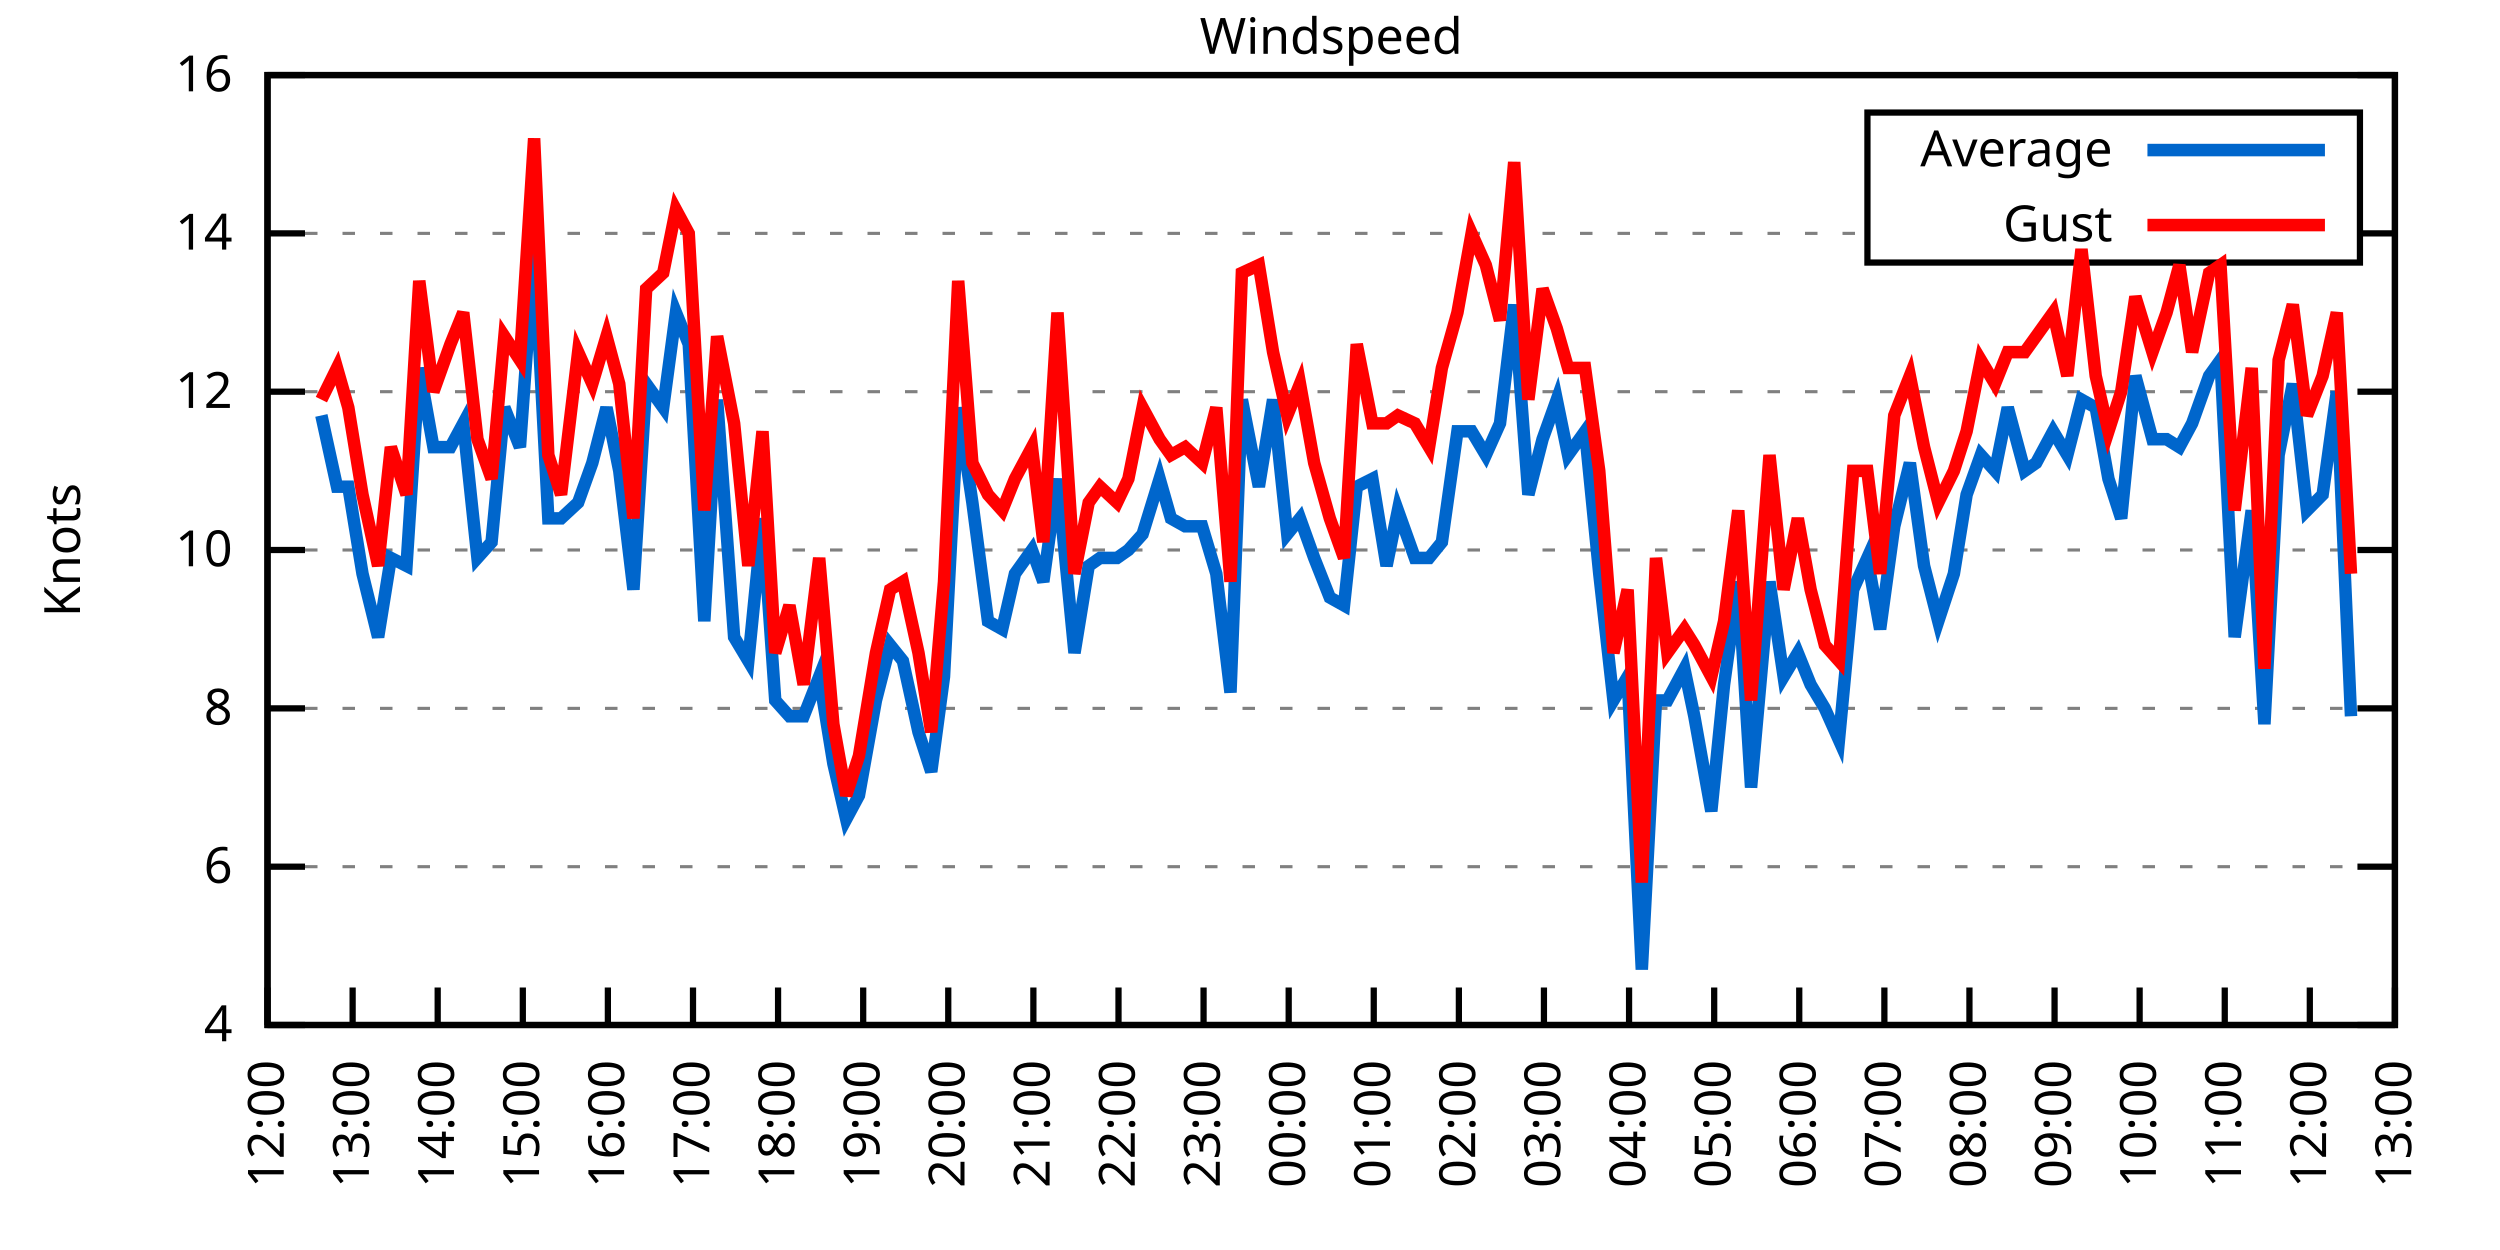
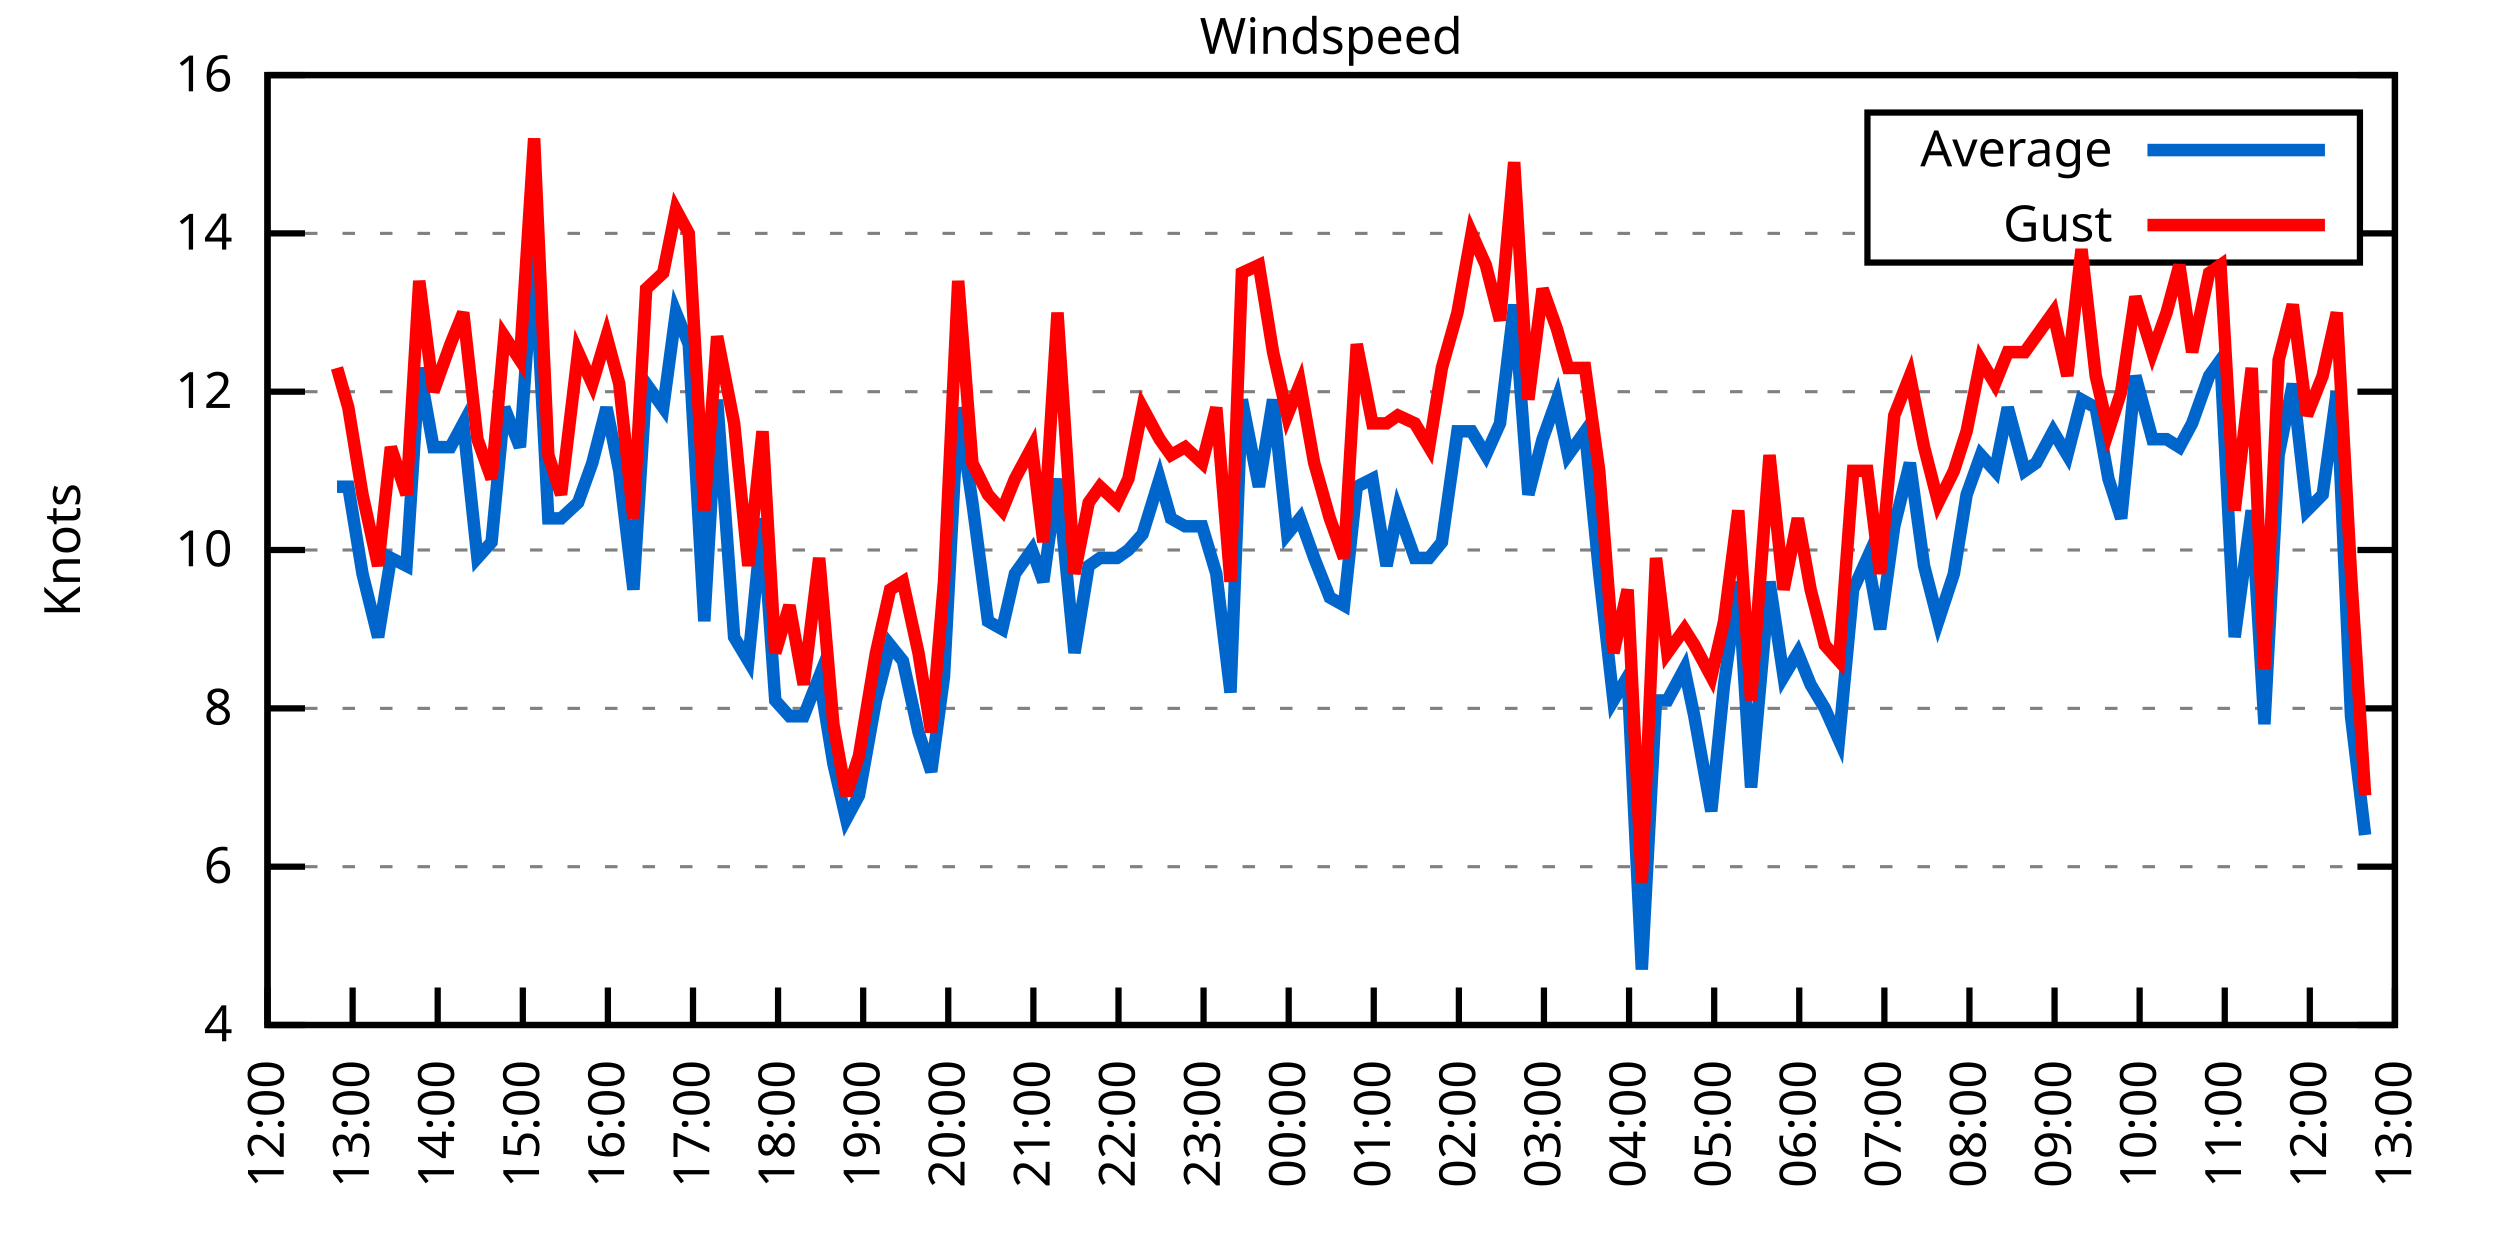
<svg xmlns="http://www.w3.org/2000/svg" xmlns:xlink="http://www.w3.org/1999/xlink" width="400" height="200" viewBox="0 0 400 200">
  <g id="gnuplot_canvas">
    <rect x="0" y="0" width="400" height="200" fill="none" />
    <defs>
      <circle id="gpDot" r="0.5" stroke-width="0.5" stroke="currentColor" />
      <path id="gpPt0" stroke-width="0.333" stroke="currentColor" d="M-1,0 h2 M0,-1 v2" />
      <path id="gpPt1" stroke-width="0.333" stroke="currentColor" d="M-1,-1 L1,1 M1,-1 L-1,1" />
      <path id="gpPt2" stroke-width="0.333" stroke="currentColor" d="M-1,0 L1,0 M0,-1 L0,1 M-1,-1 L1,1 M-1,1 L1,-1" />
      <rect id="gpPt3" stroke-width="0.333" stroke="currentColor" x="-1" y="-1" width="2" height="2" />
      <rect id="gpPt4" stroke-width="0.333" stroke="currentColor" fill="currentColor" x="-1" y="-1" width="2" height="2" />
      <circle id="gpPt5" stroke-width="0.333" stroke="currentColor" cx="0" cy="0" r="1" />
      <use xlink:href="#gpPt5" id="gpPt6" fill="currentColor" stroke="none" />
      <path id="gpPt7" stroke-width="0.333" stroke="currentColor" d="M0,-1.33 L-1.33,0.67 L1.33,0.67 z" />
      <use xlink:href="#gpPt7" id="gpPt8" fill="currentColor" stroke="none" />
      <use xlink:href="#gpPt7" id="gpPt9" stroke="currentColor" transform="rotate(180)" />
      <use xlink:href="#gpPt9" id="gpPt10" fill="currentColor" stroke="none" />
      <use xlink:href="#gpPt3" id="gpPt11" stroke="currentColor" transform="rotate(45)" />
      <use xlink:href="#gpPt11" id="gpPt12" fill="currentColor" stroke="none" />
      <path id="gpPt13" stroke-width="0.333" stroke="currentColor" d="M0,1.330 L1.265,0.411 L0.782,-1.067 L-0.782,-1.076 L-1.265,0.411 z" />
      <use xlink:href="#gpPt13" id="gpPt14" fill="currentColor" stroke="none" />
      <filter id="textbox" filterUnits="objectBoundingBox" x="0" y="0" height="1" width="1">
        <feFlood flood-color="white" flood-opacity="1" result="bgnd" />
        <feComposite in="SourceGraphic" in2="bgnd" operator="atop" />
      </filter>
      <filter id="greybox" filterUnits="objectBoundingBox" x="0" y="0" height="1" width="1">
        <feFlood flood-color="lightgrey" flood-opacity="1" result="grey" />
        <feComposite in="SourceGraphic" in2="grey" operator="atop" />
      </filter>
    </defs>
    <g fill="none" color="white" stroke="currentColor" stroke-width="1.00" stroke-linecap="butt" stroke-linejoin="miter">
</g>
    <g fill="none" color="black" stroke="currentColor" stroke-width="1.00" stroke-linecap="butt" stroke-linejoin="miter">
      <g stroke="none" shape-rendering="crispEdges">
        <polygon fill="rgb(255, 255, 255)" points="42.80,164.00 383.18,164.00 383.18,12.02 42.80,12.02 " />
      </g>
    </g>
    <g fill="none" color="black" stroke="currentColor" stroke-width="1.00" stroke-linecap="butt" stroke-linejoin="miter">
</g>
    <g fill="none" color="black" stroke="black" stroke-width="0.50" stroke-linecap="butt" stroke-linejoin="miter">
</g>
    <g fill="none" color="gray" stroke="currentColor" stroke-width="0.50" stroke-linecap="butt" stroke-linejoin="miter">
      <path stroke="gray" stroke-dasharray="2,4" class="gridline" d="M42.80,164.00 L383.19,164.00  " />
    </g>
    <g fill="none" color="gray" stroke="gray" stroke-width="1.00" stroke-linecap="butt" stroke-linejoin="miter">
</g>
    <g fill="none" color="black" stroke="currentColor" stroke-width="1.00" stroke-linecap="butt" stroke-linejoin="miter">
      <path stroke="black" d="M42.80,164.00 L48.80,164.00 M383.19,164.00 L377.19,164.00  " />
      <g transform="translate(37.20,166.60)" stroke="none" fill="black" font-family="Sans" font-size="8.00" text-anchor="end">
        <text>
          <tspan font-family="Sans"> 4</tspan>
        </text>
      </g>
    </g>
    <g fill="none" color="black" stroke="currentColor" stroke-width="1.00" stroke-linecap="butt" stroke-linejoin="miter">
</g>
    <g fill="none" color="black" stroke="black" stroke-width="0.50" stroke-linecap="butt" stroke-linejoin="miter">
</g>
    <g fill="none" color="gray" stroke="currentColor" stroke-width="0.50" stroke-linecap="butt" stroke-linejoin="miter">
      <path stroke="gray" stroke-dasharray="2,4" class="gridline" d="M42.80,138.67 L383.19,138.67  " />
    </g>
    <g fill="none" color="gray" stroke="gray" stroke-width="1.00" stroke-linecap="butt" stroke-linejoin="miter">
</g>
    <g fill="none" color="black" stroke="currentColor" stroke-width="1.00" stroke-linecap="butt" stroke-linejoin="miter">
      <path stroke="black" d="M42.80,138.67 L48.80,138.67 M383.19,138.67 L377.19,138.67  " />
      <g transform="translate(37.20,141.27)" stroke="none" fill="black" font-family="Sans" font-size="8.00" text-anchor="end">
        <text>
          <tspan font-family="Sans"> 6</tspan>
        </text>
      </g>
    </g>
    <g fill="none" color="black" stroke="currentColor" stroke-width="1.00" stroke-linecap="butt" stroke-linejoin="miter">
</g>
    <g fill="none" color="black" stroke="black" stroke-width="0.50" stroke-linecap="butt" stroke-linejoin="miter">
</g>
    <g fill="none" color="gray" stroke="currentColor" stroke-width="0.50" stroke-linecap="butt" stroke-linejoin="miter">
      <path stroke="gray" stroke-dasharray="2,4" class="gridline" d="M42.80,113.34 L383.19,113.34  " />
    </g>
    <g fill="none" color="gray" stroke="gray" stroke-width="1.00" stroke-linecap="butt" stroke-linejoin="miter">
</g>
    <g fill="none" color="black" stroke="currentColor" stroke-width="1.00" stroke-linecap="butt" stroke-linejoin="miter">
      <path stroke="black" d="M42.80,113.34 L48.80,113.34 M383.19,113.34 L377.19,113.34  " />
      <g transform="translate(37.20,115.94)" stroke="none" fill="black" font-family="Sans" font-size="8.00" text-anchor="end">
        <text>
          <tspan font-family="Sans"> 8</tspan>
        </text>
      </g>
    </g>
    <g fill="none" color="black" stroke="currentColor" stroke-width="1.00" stroke-linecap="butt" stroke-linejoin="miter">
</g>
    <g fill="none" color="black" stroke="black" stroke-width="0.50" stroke-linecap="butt" stroke-linejoin="miter">
</g>
    <g fill="none" color="gray" stroke="currentColor" stroke-width="0.50" stroke-linecap="butt" stroke-linejoin="miter">
      <path stroke="gray" stroke-dasharray="2,4" class="gridline" d="M42.80,88.00 L383.19,88.00  " />
    </g>
    <g fill="none" color="gray" stroke="gray" stroke-width="1.00" stroke-linecap="butt" stroke-linejoin="miter">
</g>
    <g fill="none" color="black" stroke="currentColor" stroke-width="1.00" stroke-linecap="butt" stroke-linejoin="miter">
      <path stroke="black" d="M42.80,88.00 L48.80,88.00 M383.19,88.00 L377.19,88.00  " />
      <g transform="translate(37.20,90.60)" stroke="none" fill="black" font-family="Sans" font-size="8.00" text-anchor="end">
        <text>
          <tspan font-family="Sans"> 10</tspan>
        </text>
      </g>
    </g>
    <g fill="none" color="black" stroke="currentColor" stroke-width="1.00" stroke-linecap="butt" stroke-linejoin="miter">
</g>
    <g fill="none" color="black" stroke="black" stroke-width="0.50" stroke-linecap="butt" stroke-linejoin="miter">
</g>
    <g fill="none" color="gray" stroke="currentColor" stroke-width="0.50" stroke-linecap="butt" stroke-linejoin="miter">
      <path stroke="gray" stroke-dasharray="2,4" class="gridline" d="M42.80,62.67 L383.19,62.67  " />
    </g>
    <g fill="none" color="gray" stroke="gray" stroke-width="1.00" stroke-linecap="butt" stroke-linejoin="miter">
</g>
    <g fill="none" color="black" stroke="currentColor" stroke-width="1.00" stroke-linecap="butt" stroke-linejoin="miter">
      <path stroke="black" d="M42.80,62.67 L48.80,62.67 M383.19,62.67 L377.19,62.67  " />
      <g transform="translate(37.20,65.27)" stroke="none" fill="black" font-family="Sans" font-size="8.00" text-anchor="end">
        <text>
          <tspan font-family="Sans"> 12</tspan>
        </text>
      </g>
    </g>
    <g fill="none" color="black" stroke="currentColor" stroke-width="1.00" stroke-linecap="butt" stroke-linejoin="miter">
</g>
    <g fill="none" color="black" stroke="black" stroke-width="0.50" stroke-linecap="butt" stroke-linejoin="miter">
</g>
    <g fill="none" color="gray" stroke="currentColor" stroke-width="0.50" stroke-linecap="butt" stroke-linejoin="miter">
      <path stroke="gray" stroke-dasharray="2,4" class="gridline" d="M42.80,37.34 L298.79,37.34 M377.59,37.34 L383.19,37.34  " />
    </g>
    <g fill="none" color="gray" stroke="gray" stroke-width="1.00" stroke-linecap="butt" stroke-linejoin="miter">
</g>
    <g fill="none" color="black" stroke="currentColor" stroke-width="1.00" stroke-linecap="butt" stroke-linejoin="miter">
      <path stroke="black" d="M42.80,37.34 L48.80,37.34 M383.19,37.34 L377.19,37.34  " />
      <g transform="translate(37.20,39.94)" stroke="none" fill="black" font-family="Sans" font-size="8.00" text-anchor="end">
        <text>
          <tspan font-family="Sans"> 14</tspan>
        </text>
      </g>
    </g>
    <g fill="none" color="black" stroke="currentColor" stroke-width="1.00" stroke-linecap="butt" stroke-linejoin="miter">
</g>
    <g fill="none" color="black" stroke="black" stroke-width="0.50" stroke-linecap="butt" stroke-linejoin="miter">
</g>
    <g fill="none" color="gray" stroke="currentColor" stroke-width="0.50" stroke-linecap="butt" stroke-linejoin="miter">
      <path stroke="gray" stroke-dasharray="2,4" class="gridline" d="M42.80,12.01 L383.19,12.01  " />
    </g>
    <g fill="none" color="gray" stroke="gray" stroke-width="1.00" stroke-linecap="butt" stroke-linejoin="miter">
</g>
    <g fill="none" color="black" stroke="currentColor" stroke-width="1.00" stroke-linecap="butt" stroke-linejoin="miter">
      <path stroke="black" d="M42.80,12.01 L48.80,12.01 M383.19,12.01 L377.19,12.01  " />
      <g transform="translate(37.20,14.61)" stroke="none" fill="black" font-family="Sans" font-size="8.00" text-anchor="end">
        <text>
          <tspan font-family="Sans"> 16</tspan>
        </text>
      </g>
    </g>
    <g fill="none" color="black" stroke="currentColor" stroke-width="1.00" stroke-linecap="butt" stroke-linejoin="miter">
      <path stroke="black" d="M42.80,164.00 L42.80,158.00  " />
      <g transform="translate(45.40,169.60) rotate(270.00)" stroke="none" fill="black" font-family="Sans" font-size="8.00" text-anchor="end">
        <text>
          <tspan font-family="Sans">12:00</tspan>
        </text>
      </g>
    </g>
    <g fill="none" color="black" stroke="currentColor" stroke-width="1.00" stroke-linecap="butt" stroke-linejoin="miter">
      <path stroke="black" d="M56.42,164.00 L56.42,158.00  " />
      <g transform="translate(59.02,169.60) rotate(270.00)" stroke="none" fill="black" font-family="Sans" font-size="8.00" text-anchor="end">
        <text>
          <tspan font-family="Sans">13:00</tspan>
        </text>
      </g>
    </g>
    <g fill="none" color="black" stroke="currentColor" stroke-width="1.00" stroke-linecap="butt" stroke-linejoin="miter">
      <path stroke="black" d="M70.03,164.00 L70.03,158.00  " />
      <g transform="translate(72.63,169.60) rotate(270.00)" stroke="none" fill="black" font-family="Sans" font-size="8.00" text-anchor="end">
        <text>
          <tspan font-family="Sans">14:00</tspan>
        </text>
      </g>
    </g>
    <g fill="none" color="black" stroke="currentColor" stroke-width="1.00" stroke-linecap="butt" stroke-linejoin="miter">
      <path stroke="black" d="M83.65,164.00 L83.65,158.00  " />
      <g transform="translate(86.25,169.60) rotate(270.00)" stroke="none" fill="black" font-family="Sans" font-size="8.00" text-anchor="end">
        <text>
          <tspan font-family="Sans">15:00</tspan>
        </text>
      </g>
    </g>
    <g fill="none" color="black" stroke="currentColor" stroke-width="1.00" stroke-linecap="butt" stroke-linejoin="miter">
      <path stroke="black" d="M97.26,164.00 L97.26,158.00  " />
      <g transform="translate(99.86,169.60) rotate(270.00)" stroke="none" fill="black" font-family="Sans" font-size="8.00" text-anchor="end">
        <text>
          <tspan font-family="Sans">16:00</tspan>
        </text>
      </g>
    </g>
    <g fill="none" color="black" stroke="currentColor" stroke-width="1.00" stroke-linecap="butt" stroke-linejoin="miter">
      <path stroke="black" d="M110.88,164.00 L110.88,158.00  " />
      <g transform="translate(113.48,169.60) rotate(270.00)" stroke="none" fill="black" font-family="Sans" font-size="8.00" text-anchor="end">
        <text>
          <tspan font-family="Sans">17:00</tspan>
        </text>
      </g>
    </g>
    <g fill="none" color="black" stroke="currentColor" stroke-width="1.00" stroke-linecap="butt" stroke-linejoin="miter">
      <path stroke="black" d="M124.49,164.00 L124.49,158.00  " />
      <g transform="translate(127.09,169.60) rotate(270.00)" stroke="none" fill="black" font-family="Sans" font-size="8.00" text-anchor="end">
        <text>
          <tspan font-family="Sans">18:00</tspan>
        </text>
      </g>
    </g>
    <g fill="none" color="black" stroke="currentColor" stroke-width="1.00" stroke-linecap="butt" stroke-linejoin="miter">
      <path stroke="black" d="M138.11,164.00 L138.11,158.00  " />
      <g transform="translate(140.71,169.60) rotate(270.00)" stroke="none" fill="black" font-family="Sans" font-size="8.00" text-anchor="end">
        <text>
          <tspan font-family="Sans">19:00</tspan>
        </text>
      </g>
    </g>
    <g fill="none" color="black" stroke="currentColor" stroke-width="1.00" stroke-linecap="butt" stroke-linejoin="miter">
      <path stroke="black" d="M151.72,164.00 L151.72,158.00  " />
      <g transform="translate(154.32,169.60) rotate(270.00)" stroke="none" fill="black" font-family="Sans" font-size="8.00" text-anchor="end">
        <text>
          <tspan font-family="Sans">20:00</tspan>
        </text>
      </g>
    </g>
    <g fill="none" color="black" stroke="currentColor" stroke-width="1.00" stroke-linecap="butt" stroke-linejoin="miter">
      <path stroke="black" d="M165.34,164.00 L165.34,158.00  " />
      <g transform="translate(167.94,169.60) rotate(270.00)" stroke="none" fill="black" font-family="Sans" font-size="8.00" text-anchor="end">
        <text>
          <tspan font-family="Sans">21:00</tspan>
        </text>
      </g>
    </g>
    <g fill="none" color="black" stroke="currentColor" stroke-width="1.00" stroke-linecap="butt" stroke-linejoin="miter">
      <path stroke="black" d="M178.96,164.00 L178.96,158.00  " />
      <g transform="translate(181.56,169.60) rotate(270.00)" stroke="none" fill="black" font-family="Sans" font-size="8.00" text-anchor="end">
        <text>
          <tspan font-family="Sans">22:00</tspan>
        </text>
      </g>
    </g>
    <g fill="none" color="black" stroke="currentColor" stroke-width="1.00" stroke-linecap="butt" stroke-linejoin="miter">
      <path stroke="black" d="M192.57,164.00 L192.57,158.00  " />
      <g transform="translate(195.17,169.60) rotate(270.00)" stroke="none" fill="black" font-family="Sans" font-size="8.00" text-anchor="end">
        <text>
          <tspan font-family="Sans">23:00</tspan>
        </text>
      </g>
    </g>
    <g fill="none" color="black" stroke="currentColor" stroke-width="1.00" stroke-linecap="butt" stroke-linejoin="miter">
      <path stroke="black" d="M206.19,164.00 L206.19,158.00  " />
      <g transform="translate(208.79,169.60) rotate(270.00)" stroke="none" fill="black" font-family="Sans" font-size="8.00" text-anchor="end">
        <text>
          <tspan font-family="Sans">00:00</tspan>
        </text>
      </g>
    </g>
    <g fill="none" color="black" stroke="currentColor" stroke-width="1.00" stroke-linecap="butt" stroke-linejoin="miter">
      <path stroke="black" d="M219.80,164.00 L219.80,158.00  " />
      <g transform="translate(222.40,169.60) rotate(270.00)" stroke="none" fill="black" font-family="Sans" font-size="8.00" text-anchor="end">
        <text>
          <tspan font-family="Sans">01:00</tspan>
        </text>
      </g>
    </g>
    <g fill="none" color="black" stroke="currentColor" stroke-width="1.00" stroke-linecap="butt" stroke-linejoin="miter">
      <path stroke="black" d="M233.42,164.00 L233.42,158.00  " />
      <g transform="translate(236.02,169.60) rotate(270.00)" stroke="none" fill="black" font-family="Sans" font-size="8.00" text-anchor="end">
        <text>
          <tspan font-family="Sans">02:00</tspan>
        </text>
      </g>
    </g>
    <g fill="none" color="black" stroke="currentColor" stroke-width="1.00" stroke-linecap="butt" stroke-linejoin="miter">
      <path stroke="black" d="M247.03,164.00 L247.03,158.00  " />
      <g transform="translate(249.63,169.60) rotate(270.00)" stroke="none" fill="black" font-family="Sans" font-size="8.00" text-anchor="end">
        <text>
          <tspan font-family="Sans">03:00</tspan>
        </text>
      </g>
    </g>
    <g fill="none" color="black" stroke="currentColor" stroke-width="1.00" stroke-linecap="butt" stroke-linejoin="miter">
      <path stroke="black" d="M260.65,164.00 L260.65,158.00  " />
      <g transform="translate(263.25,169.60) rotate(270.00)" stroke="none" fill="black" font-family="Sans" font-size="8.00" text-anchor="end">
        <text>
          <tspan font-family="Sans">04:00</tspan>
        </text>
      </g>
    </g>
    <g fill="none" color="black" stroke="currentColor" stroke-width="1.00" stroke-linecap="butt" stroke-linejoin="miter">
      <path stroke="black" d="M274.27,164.00 L274.27,158.00  " />
      <g transform="translate(276.87,169.60) rotate(270.00)" stroke="none" fill="black" font-family="Sans" font-size="8.00" text-anchor="end">
        <text>
          <tspan font-family="Sans">05:00</tspan>
        </text>
      </g>
    </g>
    <g fill="none" color="black" stroke="currentColor" stroke-width="1.00" stroke-linecap="butt" stroke-linejoin="miter">
      <path stroke="black" d="M287.88,164.00 L287.88,158.00  " />
      <g transform="translate(290.48,169.60) rotate(270.00)" stroke="none" fill="black" font-family="Sans" font-size="8.00" text-anchor="end">
        <text>
          <tspan font-family="Sans">06:00</tspan>
        </text>
      </g>
    </g>
    <g fill="none" color="black" stroke="currentColor" stroke-width="1.00" stroke-linecap="butt" stroke-linejoin="miter">
      <path stroke="black" d="M301.50,164.00 L301.50,158.00  " />
      <g transform="translate(304.10,169.60) rotate(270.00)" stroke="none" fill="black" font-family="Sans" font-size="8.00" text-anchor="end">
        <text>
          <tspan font-family="Sans">07:00</tspan>
        </text>
      </g>
    </g>
    <g fill="none" color="black" stroke="currentColor" stroke-width="1.00" stroke-linecap="butt" stroke-linejoin="miter">
      <path stroke="black" d="M315.11,164.00 L315.11,158.00  " />
      <g transform="translate(317.71,169.60) rotate(270.00)" stroke="none" fill="black" font-family="Sans" font-size="8.00" text-anchor="end">
        <text>
          <tspan font-family="Sans">08:00</tspan>
        </text>
      </g>
    </g>
    <g fill="none" color="black" stroke="currentColor" stroke-width="1.00" stroke-linecap="butt" stroke-linejoin="miter">
      <path stroke="black" d="M328.73,164.00 L328.73,158.00  " />
      <g transform="translate(331.33,169.60) rotate(270.00)" stroke="none" fill="black" font-family="Sans" font-size="8.00" text-anchor="end">
        <text>
          <tspan font-family="Sans">09:00</tspan>
        </text>
      </g>
    </g>
    <g fill="none" color="black" stroke="currentColor" stroke-width="1.00" stroke-linecap="butt" stroke-linejoin="miter">
      <path stroke="black" d="M342.34,164.00 L342.34,158.00  " />
      <g transform="translate(344.94,169.60) rotate(270.00)" stroke="none" fill="black" font-family="Sans" font-size="8.00" text-anchor="end">
        <text>
          <tspan font-family="Sans">10:00</tspan>
        </text>
      </g>
    </g>
    <g fill="none" color="black" stroke="currentColor" stroke-width="1.00" stroke-linecap="butt" stroke-linejoin="miter">
      <path stroke="black" d="M355.96,164.00 L355.96,158.00  " />
      <g transform="translate(358.56,169.60) rotate(270.00)" stroke="none" fill="black" font-family="Sans" font-size="8.00" text-anchor="end">
        <text>
          <tspan font-family="Sans">11:00</tspan>
        </text>
      </g>
    </g>
    <g fill="none" color="black" stroke="currentColor" stroke-width="1.00" stroke-linecap="butt" stroke-linejoin="miter">
      <path stroke="black" d="M369.57,164.00 L369.57,158.00  " />
      <g transform="translate(372.17,169.60) rotate(270.00)" stroke="none" fill="black" font-family="Sans" font-size="8.00" text-anchor="end">
        <text>
          <tspan font-family="Sans">12:00</tspan>
        </text>
      </g>
    </g>
    <g fill="none" color="black" stroke="currentColor" stroke-width="1.00" stroke-linecap="butt" stroke-linejoin="miter">
      <path stroke="black" d="M383.19,164.00 L383.19,158.00  " />
      <g transform="translate(385.79,169.60) rotate(270.00)" stroke="none" fill="black" font-family="Sans" font-size="8.00" text-anchor="end">
        <text>
          <tspan font-family="Sans">13:00</tspan>
        </text>
      </g>
    </g>
    <g fill="none" color="black" stroke="currentColor" stroke-width="1.00" stroke-linecap="butt" stroke-linejoin="miter">
</g>
    <g fill="none" color="black" stroke="currentColor" stroke-width="1.00" stroke-linecap="butt" stroke-linejoin="miter">
      <path stroke="black" d="M42.80,12.01 L42.80,164.00 L383.19,164.00 L383.19,12.01 L42.80,12.01 Z  " />
    </g>
    <g fill="none" color="black" stroke="currentColor" stroke-width="1.00" stroke-linecap="butt" stroke-linejoin="miter">
</g>
    <g fill="none" color="black" stroke="currentColor" stroke-width="1.00" stroke-linecap="butt" stroke-linejoin="miter">
      <path stroke="black" d="M298.79,42.01 L298.79,18.01 L377.59,18.01 L377.59,42.01 L298.79,42.01 Z  " />
    </g>
    <g id="Windspeed_plot_1">
      <g fill="none" color="white" stroke="black" stroke-width="2.00" stroke-linecap="butt" stroke-linejoin="miter">
</g>
      <g fill="none" color="black" stroke="currentColor" stroke-width="2.00" stroke-linecap="butt" stroke-linejoin="miter">
        <g transform="translate(337.99,26.61)" stroke="none" fill="black" font-family="Sans" font-size="8.00" text-anchor="end">
          <text>
            <tspan font-family="Sans">Average</tspan>
          </text>
        </g>
      </g>
      <g fill="none" color="black" stroke="currentColor" stroke-width="2.00" stroke-linecap="butt" stroke-linejoin="miter">
-         <path stroke="rgb(  0, 102, 204)" d="M343.59,24.01 L371.99,24.01 M51.42,66.47 L53.92,77.87 L55.73,77.87 L58.00,91.80 L60.50,101.94 L62.54,89.27   L65.04,90.54 L67.08,58.87 L69.35,71.54 L72.07,71.54 L74.12,67.74 L76.39,89.27 L78.65,86.74 L80.70,65.21   L83.19,71.54 L85.46,39.87 L87.73,82.94 L89.77,82.94 L92.50,80.41 L94.77,74.07 L97.04,65.21 L99.08,75.34   L101.35,94.34 L103.39,61.41 L106.11,65.21 L108.15,50.01 L110.20,55.07 L112.69,99.40 L114.74,63.94 L117.46,101.94   L119.73,105.74 L122.00,82.94 L124.04,112.07 L126.31,114.60 L128.58,114.60 L131.07,108.27 L133.34,122.20 L135.39,131.07   L137.43,127.27 L140.15,112.07 L142.42,103.20 L144.46,105.74 L146.96,117.14 L149.00,123.47 L151.04,108.27 L153.31,65.21   L155.58,80.41 L158.08,99.40 L160.35,100.67 L162.39,91.80 L165.11,88.00 L166.93,93.07 L169.20,76.61 L171.92,104.47   L174.19,90.54 L176.01,89.27 L178.73,89.27 L180.54,88.00 L182.81,85.47 L185.54,76.61 L187.35,82.94 L189.62,84.21   L192.34,84.21 L194.61,91.80 L196.88,110.80 L198.70,63.94 L201.42,77.87 L203.69,63.94 L205.96,85.47 L208.00,82.94   L210.27,89.27 L212.77,95.60 L215.04,96.87 L217.08,77.87 L219.58,76.61 L221.85,90.54 L223.66,81.67 L226.38,89.27   L228.65,89.27 L230.70,86.74 L233.19,69.01 L235.46,69.01 L237.73,72.81 L240.00,67.74 L242.27,48.74 L244.54,79.14   L246.81,70.27 L249.08,63.94 L250.89,72.81 L253.61,69.01 L255.88,91.80 L258.15,112.07 L260.42,108.27 L262.69,155.13   L264.96,112.07 L266.78,112.07 L269.50,107.00 L271.09,114.60 L273.81,129.80 L275.85,109.54 L278.12,93.07 L280.17,126.00   L283.12,93.07 L285.38,108.27 L287.65,104.47 L289.70,109.54 L291.97,113.34 L294.23,118.40 L296.50,94.34 L298.77,89.27   L300.82,100.67 L303.08,84.21 L305.58,74.07 L307.85,90.54 L310.12,99.40 L312.62,91.80 L314.66,79.14 L316.93,72.81   L319.20,75.34 L321.24,65.21 L323.96,75.34 L325.78,74.07 L328.50,69.01 L330.77,72.81 L333.04,63.94 L335.31,65.21   L337.35,76.61 L339.39,82.94 L341.66,60.14 L344.39,70.27 L346.65,70.27 L348.70,71.54 L350.74,67.74 L353.46,60.14   L355.28,57.61 L357.55,101.94 L360.27,81.67 L362.31,115.87 L364.58,72.81 L366.85,61.41 L369.12,81.67 L371.62,79.14   L373.89,62.67 L376.16,114.60  " />
+         <path stroke="rgb(  0, 102, 204)" d="M343.59,24.01 L371.99,24.01 M53.92,77.87 L55.73,77.87 L58.00,91.80 L60.50,101.94 L62.54,89.27 L65.04,90.54   L67.08,58.87 L69.35,71.54 L72.07,71.54 L74.12,67.74 L76.39,89.27 L78.65,86.74 L80.70,65.21 L83.19,71.54   L85.46,39.87 L87.73,82.94 L89.77,82.94 L92.50,80.41 L94.77,74.07 L97.04,65.21 L99.08,75.34 L101.35,94.34   L103.39,61.41 L106.11,65.21 L108.15,50.01 L110.20,55.07 L112.69,99.40 L114.74,63.94 L117.46,101.94 L119.73,105.74   L122.00,82.94 L124.04,112.07 L126.31,114.60 L128.58,114.60 L131.07,108.27 L133.34,122.20 L135.39,131.07 L137.43,127.27   L140.15,112.07 L142.42,103.20 L144.46,105.74 L146.96,117.14 L149.00,123.47 L151.04,108.27 L153.31,65.21 L155.58,80.41   L158.08,99.40 L160.35,100.67 L162.39,91.80 L165.11,88.00 L166.93,93.07 L169.20,76.61 L171.92,104.47 L174.19,90.54   L176.01,89.27 L178.73,89.27 L180.54,88.00 L182.81,85.47 L185.54,76.61 L187.35,82.94 L189.62,84.21 L192.34,84.21   L194.61,91.80 L196.88,110.80 L198.70,63.94 L201.42,77.87 L203.69,63.94 L205.96,85.47 L208.00,82.94 L210.27,89.27   L212.77,95.60 L215.04,96.87 L217.08,77.87 L219.58,76.61 L221.85,90.54 L223.66,81.67 L226.38,89.27 L228.65,89.27   L230.70,86.74 L233.19,69.01 L235.46,69.01 L237.73,72.81 L240.00,67.74 L242.27,48.74 L244.54,79.14 L246.81,70.27   L249.08,63.94 L250.89,72.81 L253.61,69.01 L255.88,91.80 L258.15,112.07 L260.42,108.27 L262.69,155.13 L264.96,112.07   L266.78,112.07 L269.50,107.00 L271.09,114.60 L273.81,129.80 L275.85,109.54 L278.12,93.07 L280.17,126.00 L283.12,93.07   L285.38,108.27 L287.65,104.47 L289.70,109.54 L291.97,113.34 L294.23,118.40 L296.50,94.34 L298.77,89.27 L300.82,100.67   L303.08,84.21 L305.58,74.07 L307.85,90.54 L310.12,99.40 L312.62,91.80 L314.66,79.14 L316.93,72.81 L319.20,75.34   L321.24,65.21 L323.96,75.34 L325.78,74.07 L328.50,69.01 L330.77,72.81 L333.04,63.94 L335.31,65.21 L337.35,76.61   L339.39,82.94 L341.66,60.14 L344.39,70.27 L346.65,70.27 L348.70,71.54 L350.74,67.74 L353.46,60.14 L355.28,57.61   L357.55,101.94 L360.27,81.67 L362.31,115.87 L364.58,72.81 L366.85,61.41 L369.12,81.67 L371.62,79.14 L373.89,62.67   L376.16,114.60 L378.42,133.60  " />
      </g>
    </g>
    <g id="Windspeed_plot_2">
      <g fill="none" color="black" stroke="currentColor" stroke-width="2.00" stroke-linecap="butt" stroke-linejoin="miter">
        <g transform="translate(337.99,38.61)" stroke="none" fill="black" font-family="Sans" font-size="8.00" text-anchor="end">
          <text>
            <tspan font-family="Sans">Gust</tspan>
          </text>
        </g>
      </g>
      <g fill="none" color="black" stroke="currentColor" stroke-width="2.00" stroke-linecap="butt" stroke-linejoin="miter">
-         <path stroke="rgb(255,   0,   0)" d="M343.59,36.01 L371.99,36.01 M51.42,63.94 L53.92,58.87 L55.73,65.21 L58.00,79.14 L60.50,90.54 L62.54,71.54   L65.04,79.14 L67.08,44.94 L69.35,62.67 L72.07,55.07 L74.12,50.01 L76.39,70.27 L78.65,76.61 L80.70,53.81   L83.19,57.61 L85.46,22.14 L87.73,72.81 L89.77,79.14 L92.50,56.34 L94.77,61.41 L97.04,53.81 L99.08,61.41   L101.35,82.94 L103.39,46.21 L106.11,43.67 L108.15,33.54 L110.20,37.34 L112.69,81.67 L114.74,53.81 L117.46,67.74   L119.73,90.54 L122.00,69.01 L124.04,104.47 L126.31,96.87 L128.58,109.54 L131.07,89.27 L133.34,115.87 L135.39,127.27   L137.43,120.94 L140.15,104.47 L142.42,94.34 L144.46,93.07 L146.96,104.47 L149.00,117.14 L151.04,93.07 L153.31,44.94   L155.58,74.07 L158.08,79.14 L160.35,81.67 L162.39,76.61 L165.11,71.54 L166.93,86.74 L169.20,50.01 L171.92,91.80   L174.19,80.41 L176.01,77.87 L178.73,80.41 L180.54,76.61 L182.81,65.21 L185.54,70.27 L187.35,72.81 L189.62,71.54   L192.34,74.07 L194.61,65.21 L196.88,93.07 L198.70,43.67 L201.42,42.41 L203.69,56.34 L205.96,66.47 L208.00,61.41   L210.27,74.07 L212.77,82.94 L215.04,89.27 L217.08,55.07 L219.58,67.74 L221.85,67.74 L223.66,66.47 L226.38,67.74   L228.65,71.54 L230.70,58.87 L233.19,50.01 L235.46,37.34 L237.73,42.41 L240.00,51.27 L242.27,25.94 L244.54,63.94   L246.81,46.21 L249.08,52.54 L250.89,58.87 L253.61,58.87 L255.88,75.34 L258.15,104.47 L260.42,94.34 L262.69,141.20   L264.96,89.27 L266.78,104.47 L269.50,100.67 L271.09,103.20 L273.81,108.27 L275.85,99.40 L278.12,81.67 L280.17,112.07   L283.12,72.81 L285.38,94.34 L287.65,82.94 L289.70,94.34 L291.97,103.20 L294.23,105.74 L296.50,75.34 L298.77,75.34   L300.82,91.80 L303.08,66.47 L305.58,60.14 L307.85,71.54 L310.12,80.41 L312.62,75.34 L314.66,69.01 L316.93,57.61   L319.20,61.41 L321.24,56.34 L323.96,56.34 L325.78,53.81 L328.50,50.01 L330.77,60.14 L333.04,39.87 L335.31,60.14   L337.35,69.01 L339.39,62.67 L341.66,47.47 L344.39,56.34 L346.65,50.01 L348.70,42.41 L350.74,56.34 L353.46,43.67   L355.28,42.41 L357.55,81.67 L360.27,58.87 L362.31,107.00 L364.58,57.61 L366.85,48.74 L369.12,66.47 L371.62,60.14   L373.89,50.01 L376.16,91.80  " />
+         <path stroke="rgb(255,   0,   0)" d="M343.59,36.01 L371.99,36.01 M53.92,58.87 L55.73,65.21 L58.00,79.14 L60.50,90.54 L62.54,71.54 L65.04,79.14   L67.08,44.94 L69.35,62.67 L72.07,55.07 L74.12,50.01 L76.39,70.27 L78.65,76.61 L80.70,53.81 L83.19,57.61   L85.46,22.14 L87.73,72.81 L89.77,79.14 L92.50,56.34 L94.77,61.41 L97.04,53.81 L99.08,61.41 L101.35,82.94   L103.39,46.21 L106.11,43.67 L108.15,33.54 L110.20,37.34 L112.69,81.67 L114.74,53.81 L117.46,67.74 L119.73,90.54   L122.00,69.01 L124.04,104.47 L126.31,96.87 L128.58,109.54 L131.07,89.27 L133.34,115.87 L135.39,127.27 L137.43,120.94   L140.15,104.47 L142.42,94.34 L144.46,93.07 L146.96,104.47 L149.00,117.14 L151.04,93.07 L153.31,44.94 L155.58,74.07   L158.08,79.14 L160.35,81.67 L162.39,76.61 L165.11,71.54 L166.93,86.74 L169.20,50.01 L171.92,91.80 L174.19,80.41   L176.01,77.87 L178.73,80.41 L180.54,76.61 L182.81,65.21 L185.54,70.27 L187.35,72.81 L189.62,71.54 L192.34,74.07   L194.61,65.21 L196.88,93.07 L198.70,43.67 L201.42,42.41 L203.69,56.34 L205.96,66.47 L208.00,61.41 L210.27,74.07   L212.77,82.94 L215.04,89.27 L217.08,55.07 L219.58,67.74 L221.85,67.74 L223.66,66.47 L226.38,67.74 L228.65,71.54   L230.70,58.87 L233.19,50.01 L235.46,37.34 L237.73,42.41 L240.00,51.27 L242.27,25.94 L244.54,63.94 L246.81,46.21   L249.08,52.54 L250.89,58.87 L253.61,58.87 L255.88,75.34 L258.15,104.47 L260.42,94.34 L262.69,141.20 L264.96,89.27   L266.78,104.47 L269.50,100.67 L271.09,103.20 L273.81,108.27 L275.85,99.40 L278.12,81.67 L280.17,112.07 L283.12,72.81   L285.38,94.34 L287.65,82.94 L289.70,94.34 L291.97,103.20 L294.23,105.74 L296.50,75.34 L298.77,75.34 L300.82,91.80   L303.08,66.47 L305.58,60.14 L307.85,71.54 L310.12,80.41 L312.62,75.34 L314.66,69.01 L316.93,57.61 L319.20,61.41   L321.24,56.34 L323.96,56.34 L325.78,53.81 L328.50,50.01 L330.77,60.14 L333.04,39.87 L335.31,60.14 L337.35,69.01   L339.39,62.67 L341.66,47.47 L344.39,56.34 L346.65,50.01 L348.70,42.41 L350.74,56.34 L353.46,43.67 L355.28,42.41   L357.55,81.67 L360.27,58.87 L362.31,107.00 L364.58,57.61 L366.85,48.74 L369.12,66.47 L371.62,60.14 L373.89,50.01   L376.16,91.80 L378.42,127.27  " />
      </g>
    </g>
    <g fill="none" color="black" stroke="currentColor" stroke-width="2.00" stroke-linecap="butt" stroke-linejoin="miter">
</g>
    <g fill="none" color="black" stroke="black" stroke-width="1.00" stroke-linecap="butt" stroke-linejoin="miter">
</g>
    <g fill="none" color="black" stroke="currentColor" stroke-width="1.00" stroke-linecap="butt" stroke-linejoin="miter">
      <path stroke="black" d="M42.80,12.01 L42.80,164.00 L383.19,164.00 L383.19,12.01 L42.80,12.01 Z  " />
      <g transform="translate(12.80,88.01) rotate(270.00)" stroke="none" fill="black" font-family="Sans" font-size="8.00" text-anchor="middle">
        <text>
          <tspan font-family="Sans">Knots</tspan>
        </text>
      </g>
    </g>
    <g fill="none" color="black" stroke="currentColor" stroke-width="1.00" stroke-linecap="butt" stroke-linejoin="miter">
</g>
    <g fill="none" color="black" stroke="currentColor" stroke-width="1.00" stroke-linecap="butt" stroke-linejoin="miter">
      <g transform="translate(212.99,8.61)" stroke="none" fill="black" font-family="Sans" font-size="8.00" text-anchor="middle">
        <text>
          <tspan font-family="Sans">Windspeed</tspan>
        </text>
      </g>
    </g>
    <g fill="none" color="black" stroke="currentColor" stroke-width="1.00" stroke-linecap="butt" stroke-linejoin="miter">
</g>
  </g>
</svg>
